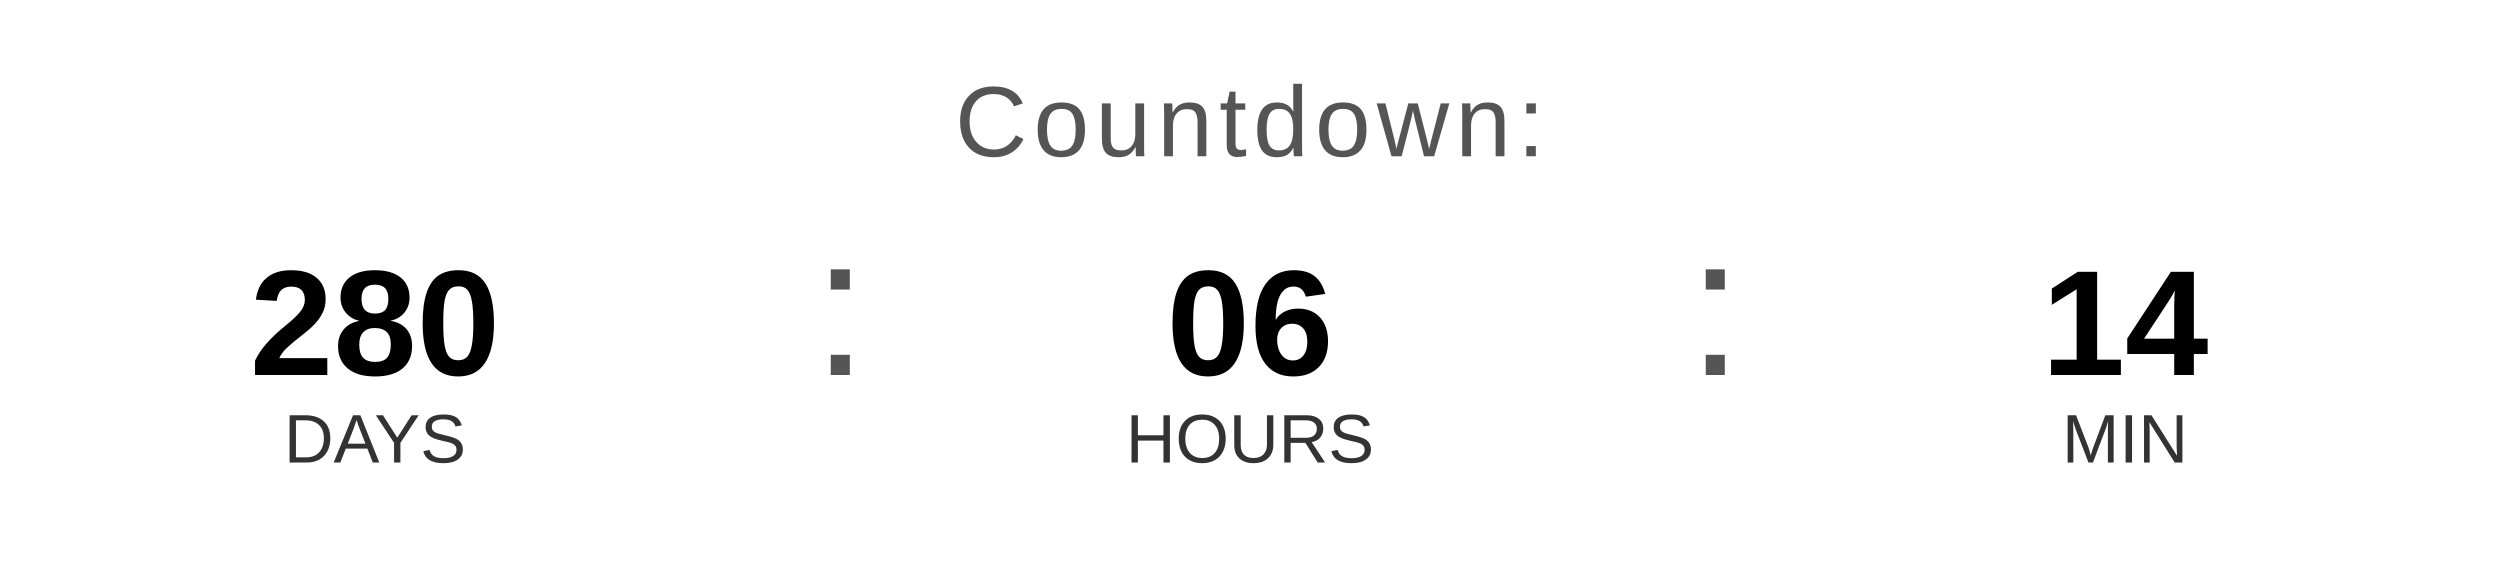
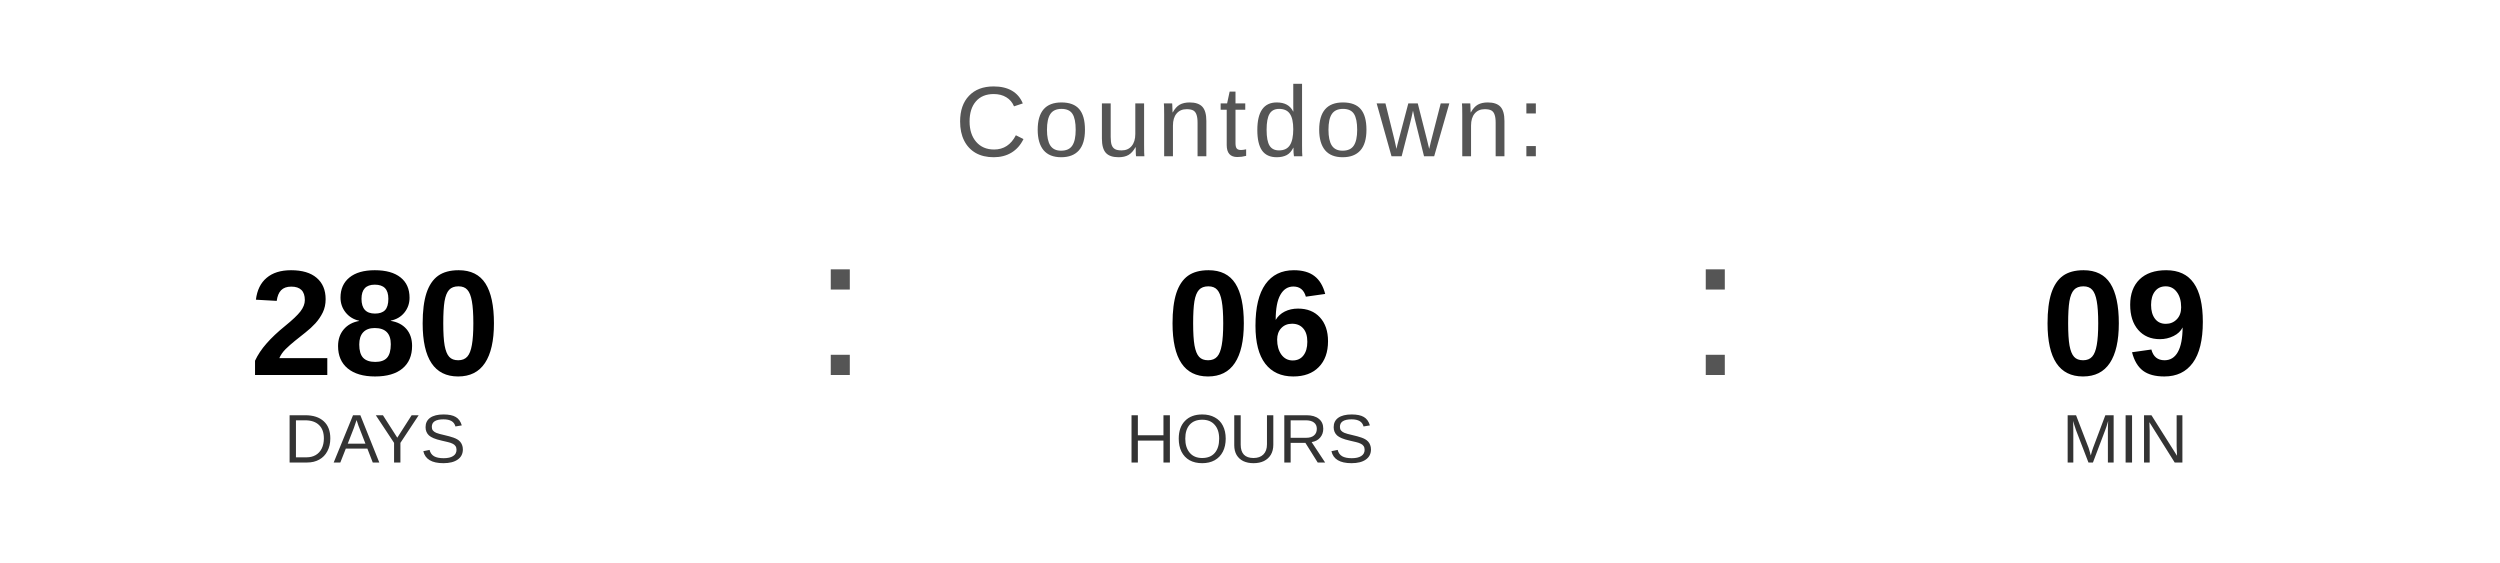
<svg xmlns="http://www.w3.org/2000/svg" width="400" height="90" viewBox="0 0 400 90">
  <text x="200" y="25" font-family="Arial, Helvetica, sans-serif" font-size="16" fill="#555555" text-anchor="middle" letter-spacing="1">
    Countdown:
  </text>
  <text x="60" y="60" font-family="Arial, Helvetica, sans-serif" font-size="24" font-weight="bold" fill="#000000" text-anchor="middle">280</text>
  <text x="60" y="74" font-family="Arial, Helvetica, sans-serif" font-size="11" fill="#333333" text-anchor="middle">DAYS</text>
  <text x="130" y="60" font-family="Arial, sans-serif" font-size="32" fill="#555555">:</text>
  <text x="200" y="60" font-family="Arial, Helvetica, sans-serif" font-size="24" font-weight="bold" fill="#000000" text-anchor="middle">06</text>
  <text x="200" y="74" font-family="Arial, Helvetica, sans-serif" font-size="11" fill="#333333" text-anchor="middle">HOURS</text>
  <text x="270" y="60" font-family="Arial, sans-serif" font-size="32" fill="#555555">:</text>
-   <text x="340" y="60" font-family="Arial, Helvetica, sans-serif" font-size="24" font-weight="bold" fill="#000000" text-anchor="middle">14</text>
+   <text x="340" y="60" font-family="Arial, Helvetica, sans-serif" font-size="24" font-weight="bold" fill="#000000" text-anchor="middle">09</text>
  <text x="340" y="74" font-family="Arial, Helvetica, sans-serif" font-size="11" fill="#333333" text-anchor="middle">MIN</text>
</svg>
